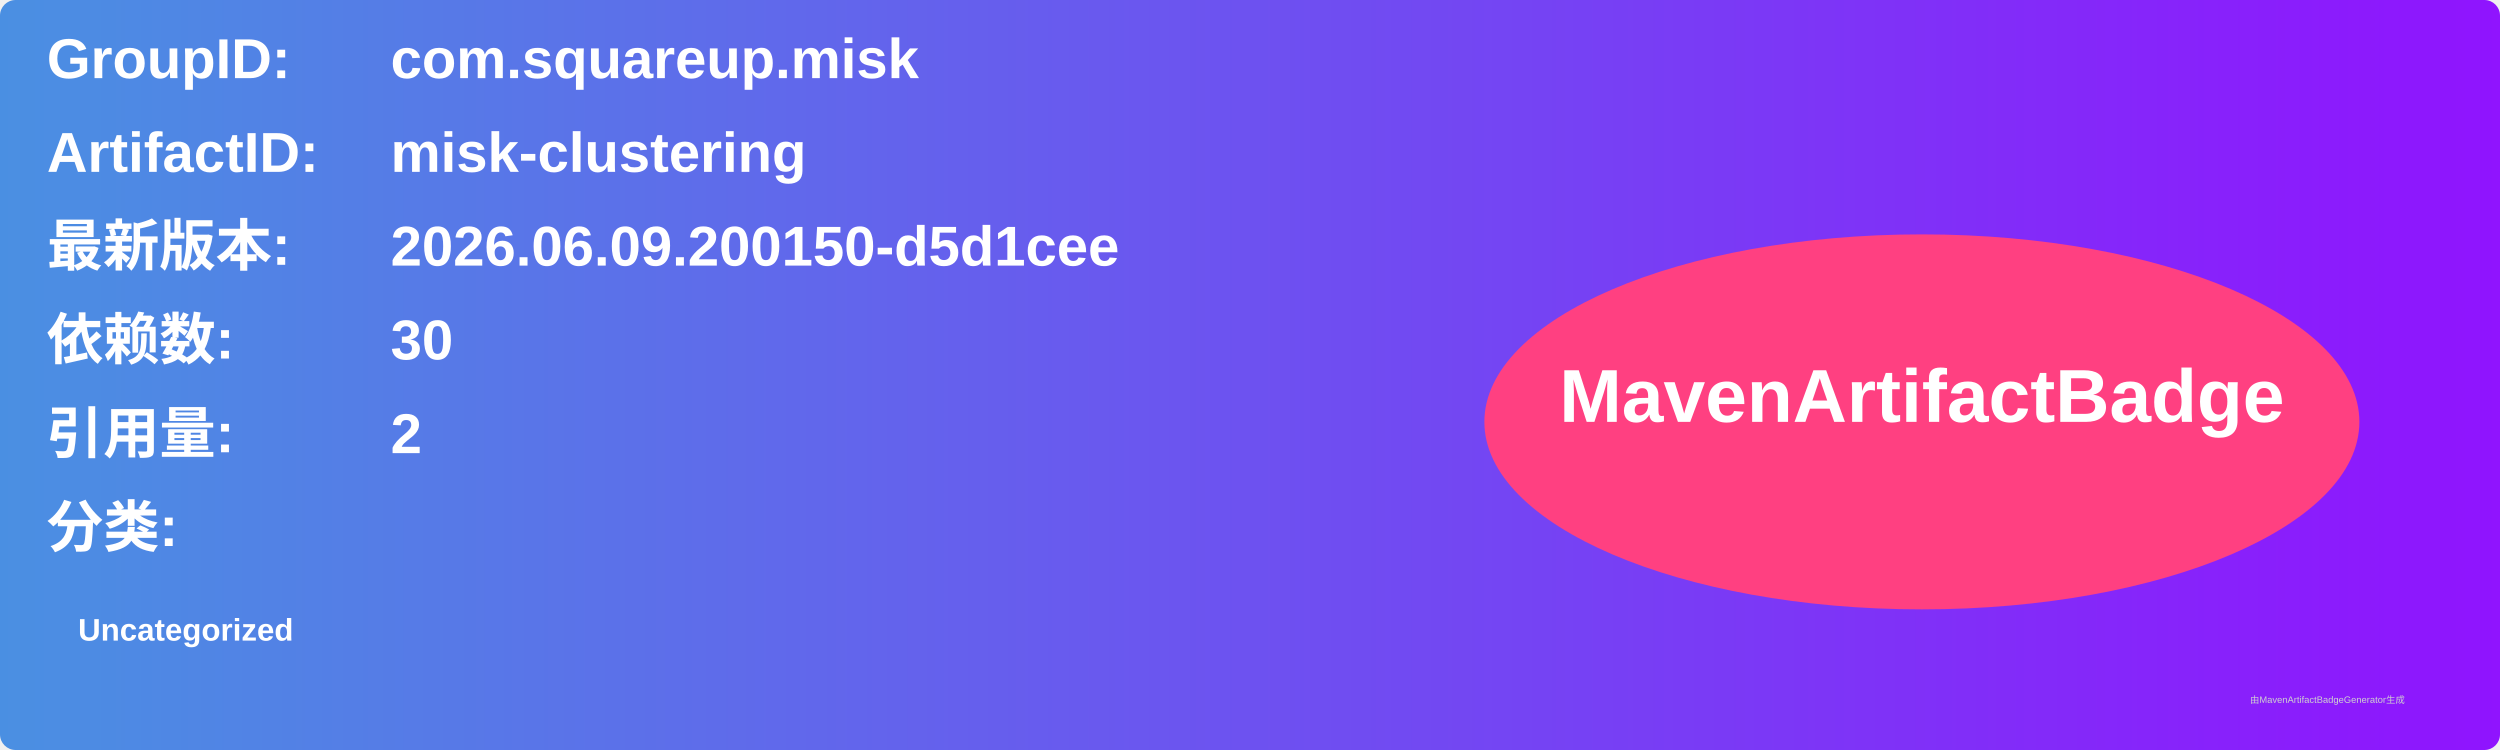
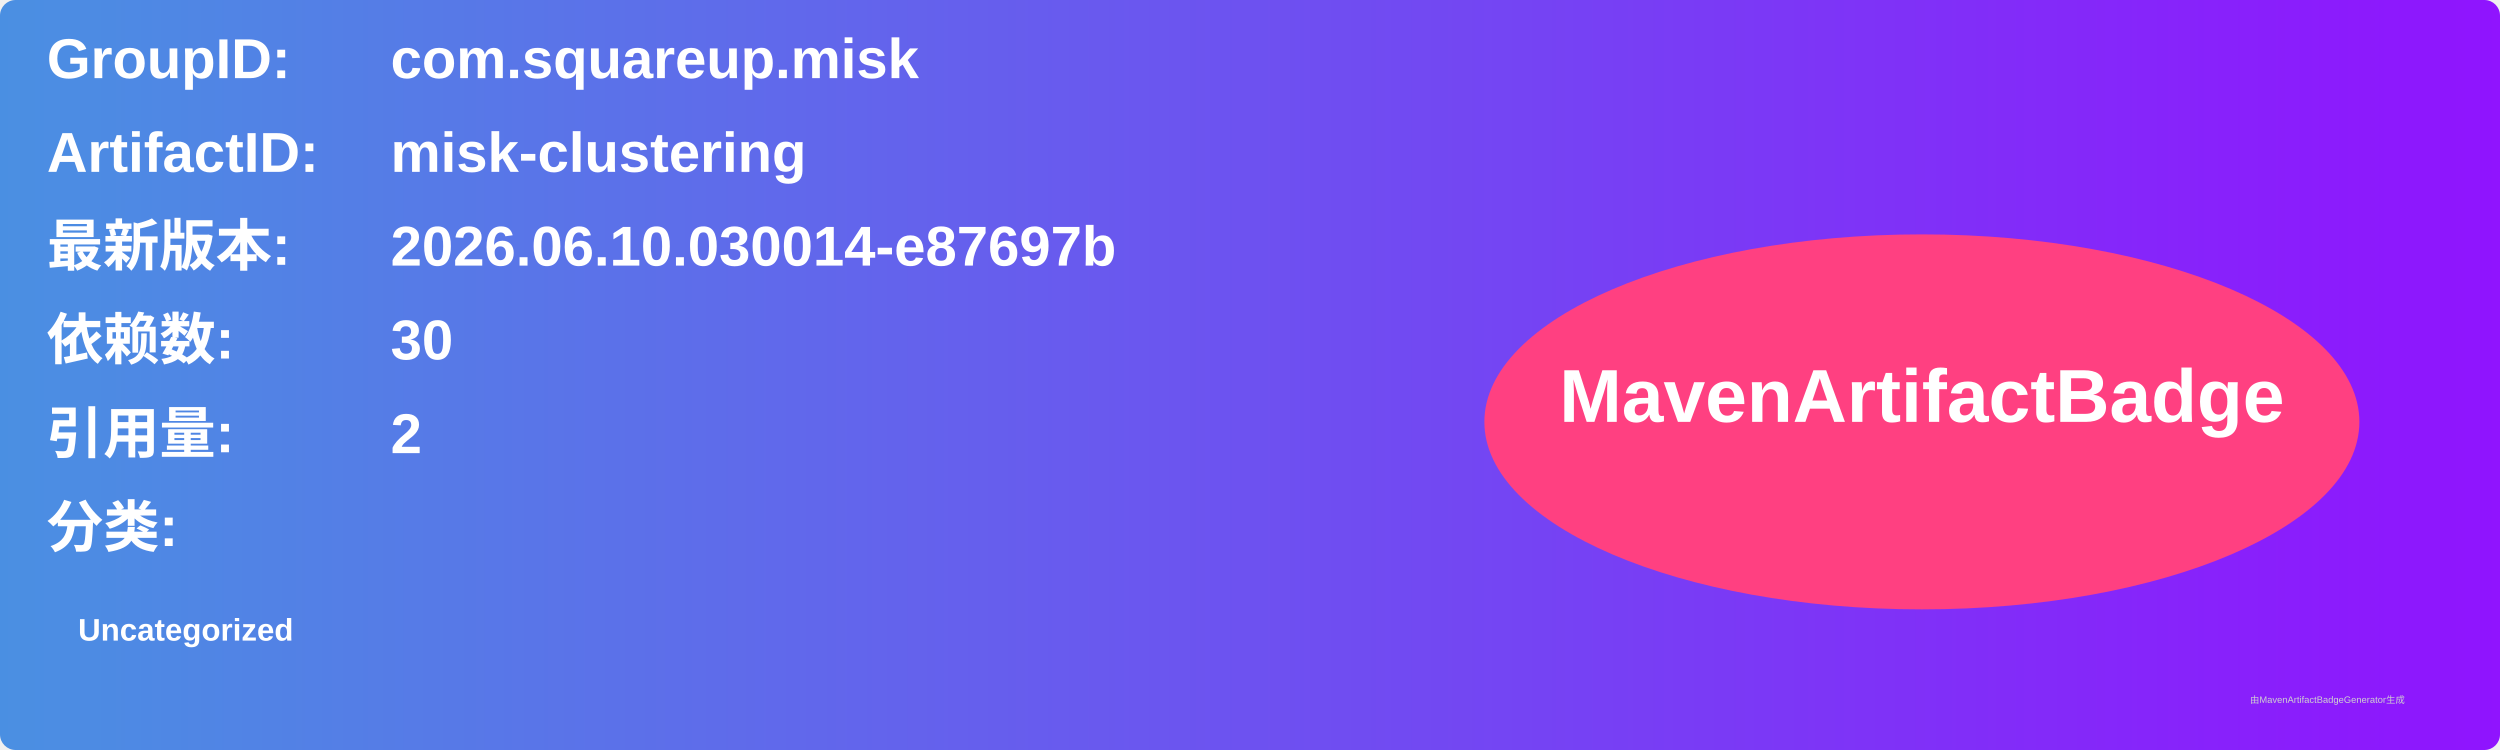
<svg xmlns="http://www.w3.org/2000/svg" width="800" height="240" viewBox="0 0 800 240">
  <linearGradient id="grad" x1="0%" y1="0%" x2="100%" y2="0%">
    <stop offset="0%" stop-color="#4a90e2" />
    <stop offset="100%" stop-color="#9013fe" />
  </linearGradient>
  <rect width="100%" height="100%" rx="5" ry="5" fill="url(#grad)" />
  <g transform="translate(15, 15)">
    <text x="0" y="10" font-family="Arial" font-size="18" fill="white" font-weight="bold" width="260">GroupID:</text>
    <text x="110" y="10" font-family="Arial" font-size="18" fill="white" font-weight="bold" width="460">com.squareup.misk</text>
    <text x="0" y="40" font-family="Arial" font-size="18" fill="white" font-weight="bold" width="260">ArtifactID:</text>
    <text x="110" y="40" font-family="Arial" font-size="18" fill="white" font-weight="bold" width="460">misk-clustering</text>
    <text x="0" y="70" font-family="Arial" font-size="18" fill="white" font-weight="bold">最新版本:</text>
    <text x="110" y="70" font-family="Arial" font-size="18" fill="white" font-weight="bold">
-       <tspan font-weight="bold">2026.06.09.200150-d5d1cee</tspan>
+       <tspan font-weight="bold">2026.06.10.030014-e87697b</tspan>
    </text>
    <text x="0" y="100" font-family="Arial" font-size="18" fill="white" font-weight="bold">依赖数: </text>
    <text x="110" y="100" font-family="Arial" font-size="18" fill="white">
      <tspan font-weight="bold">30</tspan>
    </text>
    <text x="0" y="130" font-family="Arial" font-size="18" fill="white" font-weight="bold">引用量: </text>
    <text x="110" y="130" font-family="Arial" font-size="18" fill="white">
      <tspan font-weight="bold">2</tspan>
    </text>
    <text x="0" y="160" font-family="Arial" font-size="18" fill="white" font-weight="bold">分类:</text>
    <text x="10" y="190" font-family="Arial" font-size="10" fill="white">
      <tspan font-weight="bold">Uncategorized</tspan>
    </text>
    <ellipse cx="600" cy="120" rx="140" ry="60" fill="#ff4081" />
    <text x="600" y="120" text-anchor="middle" font-family="Arial" font-size="24" fill="white" font-weight="bold">MavenArtifactBadge</text>
  </g>
  <text x="720" y="225" font-family="Arial" font-size="3" fill="#d0d0d0">由MavenArtifactBadgeGenerator生成</text>
</svg>
